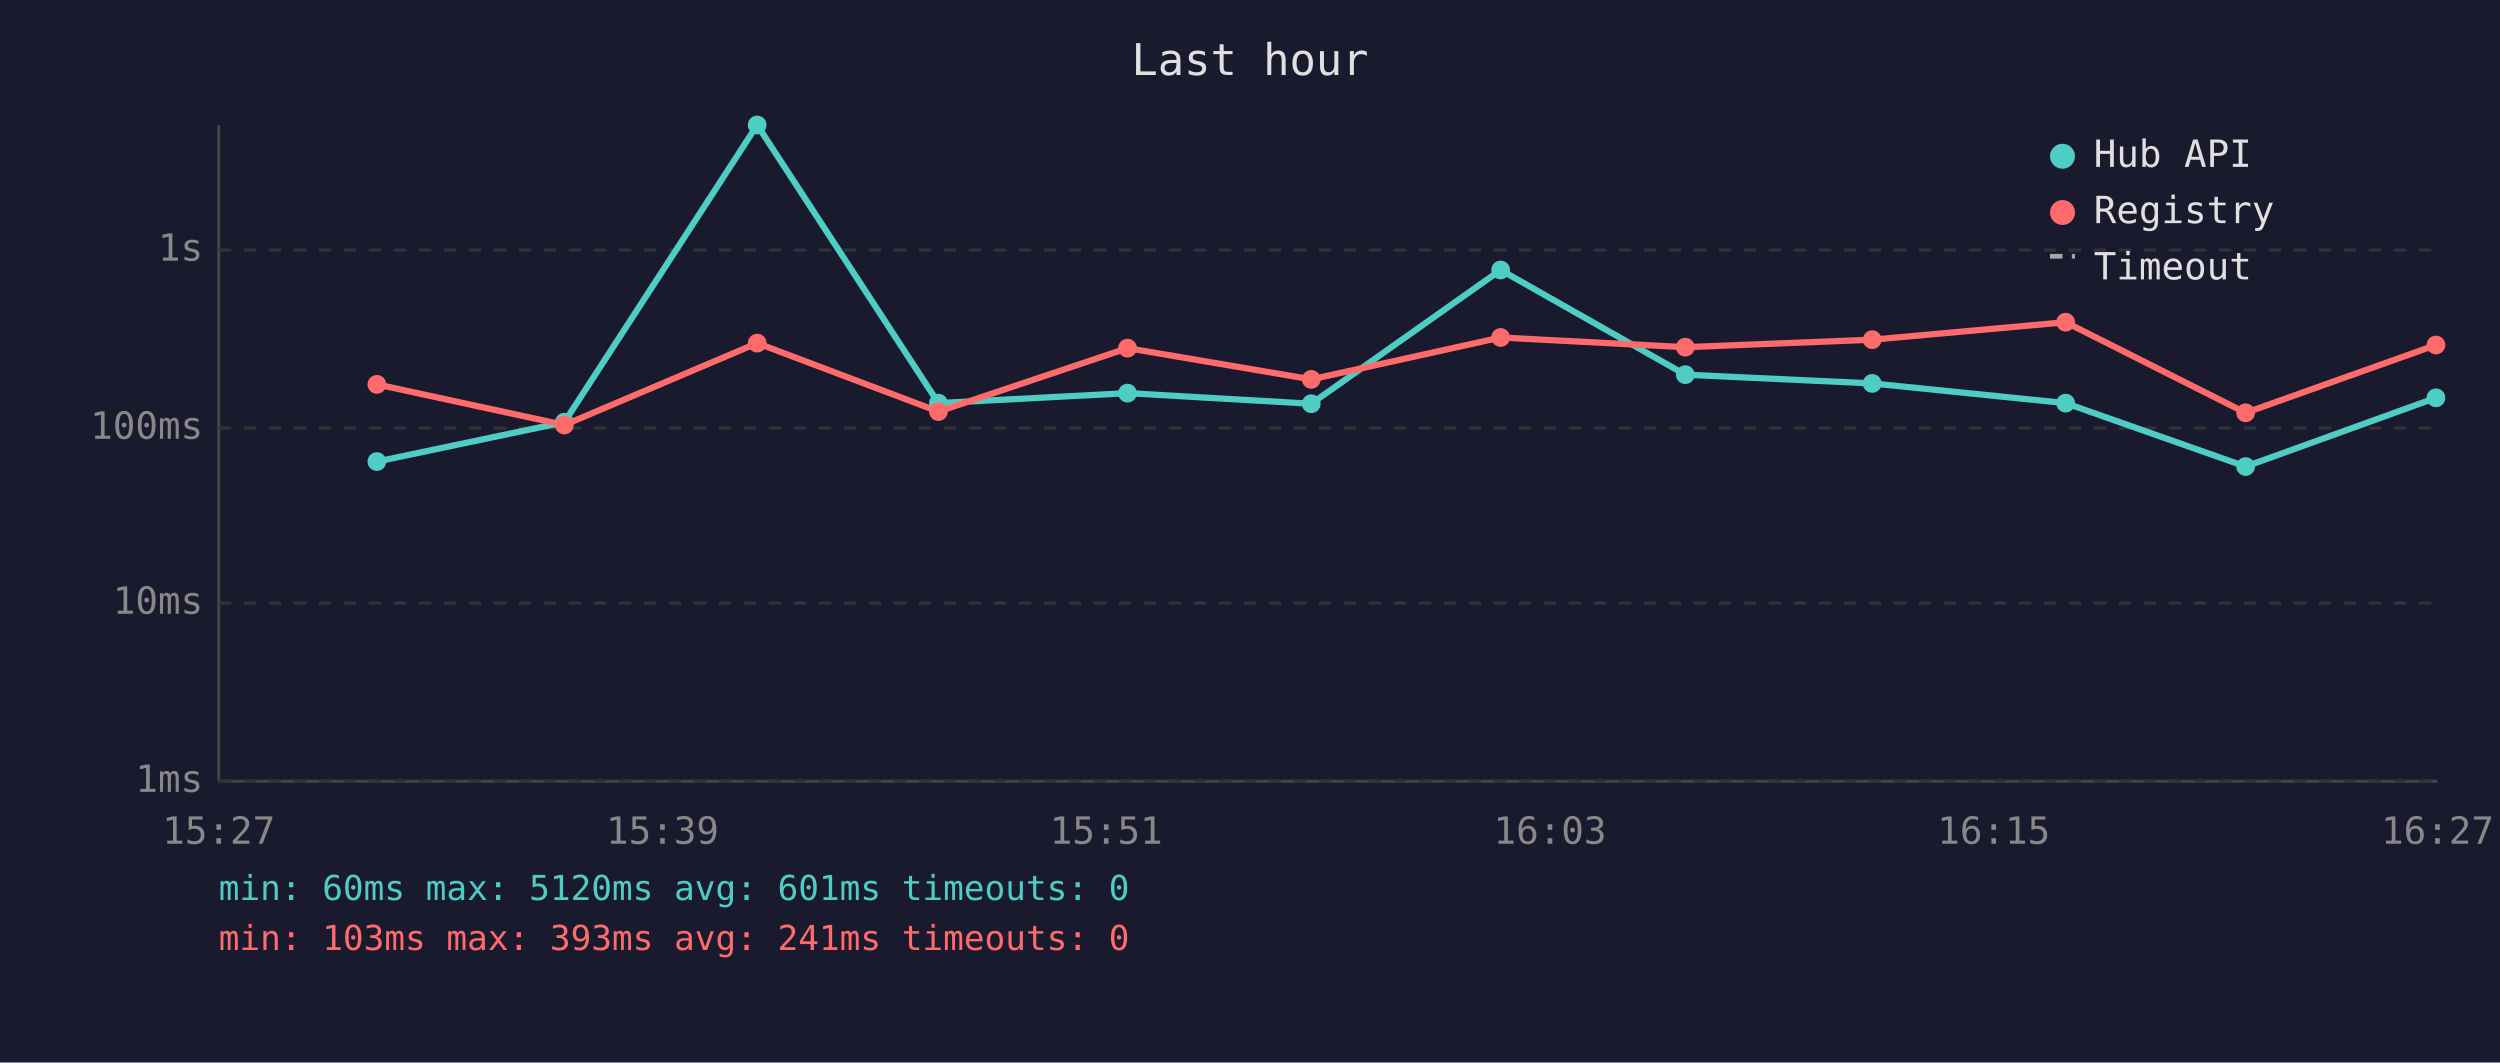
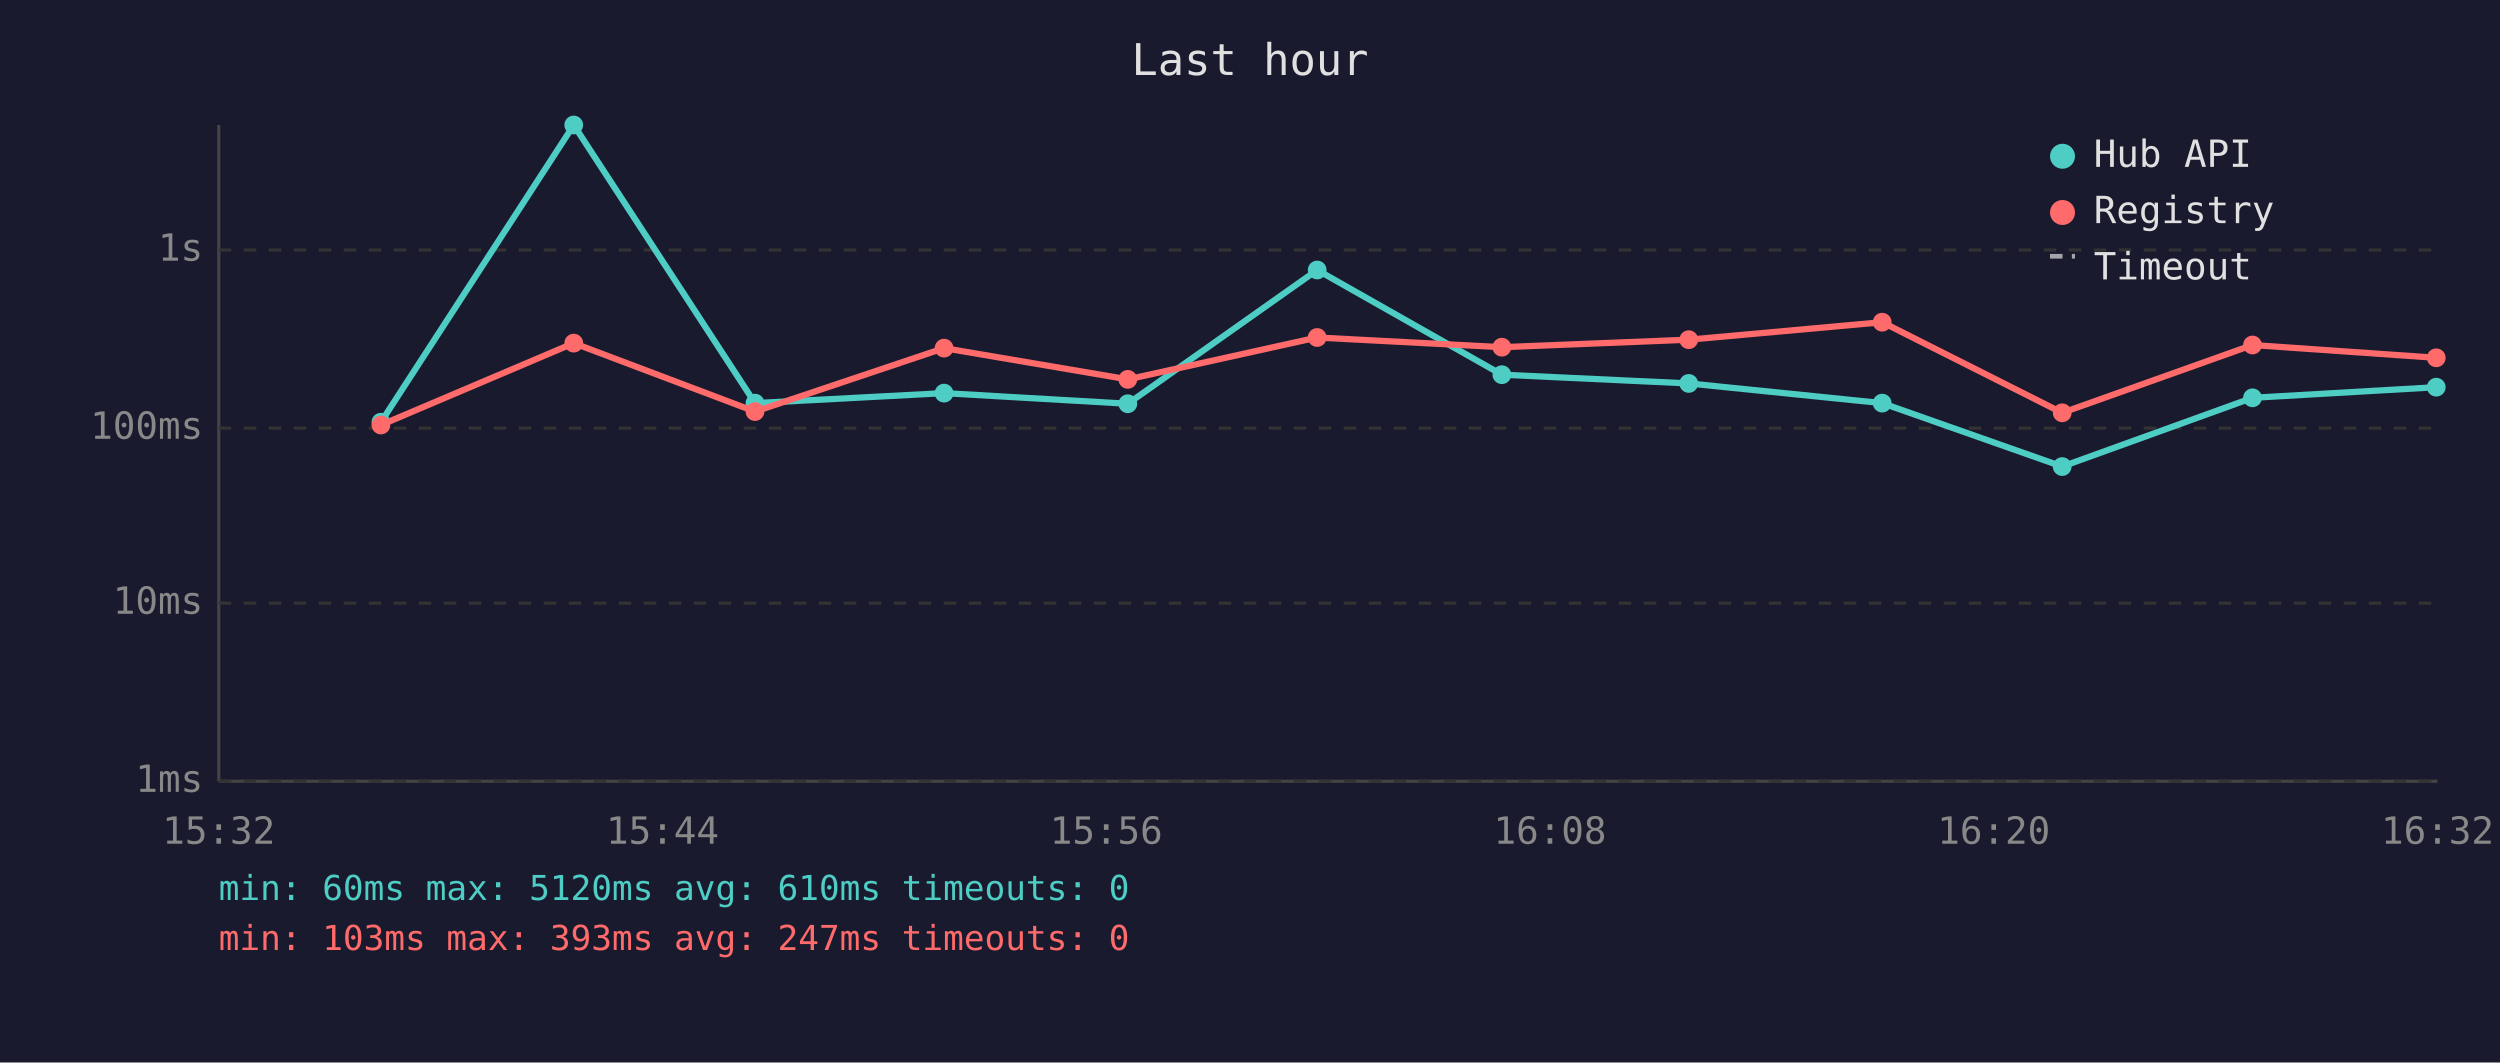
<svg xmlns="http://www.w3.org/2000/svg" viewBox="0 0 800 340" font-family="monospace" font-size="12">
  <rect width="800" height="340" fill="#1a1a2e" />
  <text x="400" y="24" fill="#e0e0e0" font-size="14" text-anchor="middle">Last hour</text>
  <line x1="70" y1="40" x2="70" y2="250" stroke="#444" stroke-width="1" />
  <line x1="70" y1="250" x2="780" y2="250" stroke="#444" stroke-width="1" />
  <line x1="70" y1="250" x2="780" y2="250" stroke="#333" stroke-width="1" stroke-dasharray="4" />
  <text x="65" y="250" fill="#888" text-anchor="end" dominant-baseline="middle">1ms</text>
  <line x1="70" y1="193" x2="780" y2="193" stroke="#333" stroke-width="1" stroke-dasharray="4" />
  <text x="65" y="193" fill="#888" text-anchor="end" dominant-baseline="middle">10ms</text>
  <line x1="70" y1="137" x2="780" y2="137" stroke="#333" stroke-width="1" stroke-dasharray="4" />
  <text x="65" y="137" fill="#888" text-anchor="end" dominant-baseline="middle">100ms</text>
  <line x1="70" y1="80" x2="780" y2="80" stroke="#333" stroke-width="1" stroke-dasharray="4" />
  <text x="65" y="80" fill="#888" text-anchor="end" dominant-baseline="middle">1s</text>
-   <text x="70" y="270" fill="#888" text-anchor="middle">15:27</text>
-   <text x="212" y="270" fill="#888" text-anchor="middle">15:39</text>
-   <text x="354" y="270" fill="#888" text-anchor="middle">15:51</text>
-   <text x="496" y="270" fill="#888" text-anchor="middle">16:03</text>
-   <text x="638" y="270" fill="#888" text-anchor="middle">16:15</text>
-   <text x="780" y="270" fill="#888" text-anchor="middle">16:27</text>
-   <polyline points="120.6,147.7 180.6,135.1 242.3,40.0 300.3,129.0 360.8,125.8 419.6,129.2 480.2,86.4 539.3,119.9 599.1,122.7 661.0,129.0 718.6,149.3 779.5,127.3" fill="none" stroke="#4ecdc4" stroke-width="2" opacity="1" />
-   <circle cx="120.6" cy="147.7" r="3" fill="#4ecdc4" />
-   <circle cx="180.6" cy="135.1" r="3" fill="#4ecdc4" />
-   <circle cx="242.3" cy="40.0" r="3" fill="#4ecdc4" />
-   <circle cx="300.3" cy="129.0" r="3" fill="#4ecdc4" />
-   <circle cx="360.8" cy="125.8" r="3" fill="#4ecdc4" />
-   <circle cx="419.6" cy="129.2" r="3" fill="#4ecdc4" />
-   <circle cx="480.2" cy="86.4" r="3" fill="#4ecdc4" />
-   <circle cx="539.3" cy="119.9" r="3" fill="#4ecdc4" />
-   <circle cx="599.1" cy="122.7" r="3" fill="#4ecdc4" />
-   <circle cx="661.0" cy="129.0" r="3" fill="#4ecdc4" />
-   <circle cx="718.6" cy="149.3" r="3" fill="#4ecdc4" />
-   <circle cx="779.5" cy="127.3" r="3" fill="#4ecdc4" />
-   <polyline points="120.6,123.0 180.6,136.0 242.3,109.8 300.3,131.7 360.8,111.4 419.6,121.4 480.2,108.0 539.3,111.1 599.1,108.7 661.0,103.1 718.6,132.1 779.5,110.4" fill="none" stroke="#ff6b6b" stroke-width="2" opacity="1" />
-   <circle cx="120.6" cy="123.0" r="3" fill="#ff6b6b" />
-   <circle cx="180.6" cy="136.0" r="3" fill="#ff6b6b" />
-   <circle cx="242.3" cy="109.8" r="3" fill="#ff6b6b" />
-   <circle cx="300.3" cy="131.7" r="3" fill="#ff6b6b" />
-   <circle cx="360.8" cy="111.4" r="3" fill="#ff6b6b" />
-   <circle cx="419.6" cy="121.4" r="3" fill="#ff6b6b" />
-   <circle cx="480.2" cy="108.0" r="3" fill="#ff6b6b" />
-   <circle cx="539.3" cy="111.1" r="3" fill="#ff6b6b" />
-   <circle cx="599.1" cy="108.7" r="3" fill="#ff6b6b" />
-   <circle cx="661.0" cy="103.1" r="3" fill="#ff6b6b" />
-   <circle cx="718.6" cy="132.1" r="3" fill="#ff6b6b" />
-   <circle cx="779.5" cy="110.4" r="3" fill="#ff6b6b" />
+   <text x="70" y="270" fill="#888" text-anchor="middle">15:32</text>
+   <text x="212" y="270" fill="#888" text-anchor="middle">15:44</text>
+   <text x="354" y="270" fill="#888" text-anchor="middle">15:56</text>
+   <text x="496" y="270" fill="#888" text-anchor="middle">16:08</text>
+   <text x="638" y="270" fill="#888" text-anchor="middle">16:20</text>
+   <text x="780" y="270" fill="#888" text-anchor="middle">16:32</text>
+   <polyline points="121.9,135.1 183.6,40.0 241.6,129.0 302.1,125.8 360.9,129.2 421.5,86.4 480.6,119.9 540.4,122.7 602.3,129.0 659.9,149.3 720.8,127.3 779.6,123.9" fill="none" stroke="#4ecdc4" stroke-width="2" opacity="1" />
+   <circle cx="121.9" cy="135.1" r="3" fill="#4ecdc4" />
+   <circle cx="183.6" cy="40.0" r="3" fill="#4ecdc4" />
+   <circle cx="241.6" cy="129.0" r="3" fill="#4ecdc4" />
+   <circle cx="302.1" cy="125.8" r="3" fill="#4ecdc4" />
+   <circle cx="360.9" cy="129.2" r="3" fill="#4ecdc4" />
+   <circle cx="421.5" cy="86.4" r="3" fill="#4ecdc4" />
+   <circle cx="480.6" cy="119.9" r="3" fill="#4ecdc4" />
+   <circle cx="540.4" cy="122.7" r="3" fill="#4ecdc4" />
+   <circle cx="602.3" cy="129.0" r="3" fill="#4ecdc4" />
+   <circle cx="659.9" cy="149.3" r="3" fill="#4ecdc4" />
+   <circle cx="720.8" cy="127.3" r="3" fill="#4ecdc4" />
+   <circle cx="779.6" cy="123.9" r="3" fill="#4ecdc4" />
+   <polyline points="121.9,136.0 183.6,109.8 241.6,131.7 302.1,111.4 360.9,121.4 421.5,108.0 480.6,111.1 540.4,108.7 602.3,103.1 659.9,132.1 720.8,110.4 779.6,114.5" fill="none" stroke="#ff6b6b" stroke-width="2" opacity="1" />
+   <circle cx="121.9" cy="136.0" r="3" fill="#ff6b6b" />
+   <circle cx="183.6" cy="109.8" r="3" fill="#ff6b6b" />
+   <circle cx="241.6" cy="131.7" r="3" fill="#ff6b6b" />
+   <circle cx="302.1" cy="111.4" r="3" fill="#ff6b6b" />
+   <circle cx="360.9" cy="121.4" r="3" fill="#ff6b6b" />
+   <circle cx="421.5" cy="108.0" r="3" fill="#ff6b6b" />
+   <circle cx="480.6" cy="111.1" r="3" fill="#ff6b6b" />
+   <circle cx="540.4" cy="108.7" r="3" fill="#ff6b6b" />
+   <circle cx="602.3" cy="103.1" r="3" fill="#ff6b6b" />
+   <circle cx="659.9" cy="132.1" r="3" fill="#ff6b6b" />
+   <circle cx="720.8" cy="110.4" r="3" fill="#ff6b6b" />
+   <circle cx="779.6" cy="114.5" r="3" fill="#ff6b6b" />
  <circle cx="660" cy="50" r="4" fill="#4ecdc4" />
  <text x="670" y="50" fill="#e0e0e0" dominant-baseline="middle">Hub API</text>
  <circle cx="660" cy="68" r="4" fill="#ff6b6b" />
  <text x="670" y="68" fill="#e0e0e0" dominant-baseline="middle">Registry</text>
  <line x1="656" y1="82" x2="664" y2="82" stroke="#e0e0e0" stroke-width="1.5" stroke-dasharray="4,3" opacity="0.7" />
  <text x="670" y="86" fill="#e0e0e0" dominant-baseline="middle">Timeout</text>
-   <text x="70" y="288" fill="#4ecdc4" font-size="11">min: 60ms  max: 5120ms  avg: 601ms  timeouts: 0</text>
-   <text x="70" y="304" fill="#ff6b6b" font-size="11">min: 103ms  max: 393ms  avg: 241ms  timeouts: 0</text>
+   <text x="70" y="288" fill="#4ecdc4" font-size="11">min: 60ms  max: 5120ms  avg: 610ms  timeouts: 0</text>
+   <text x="70" y="304" fill="#ff6b6b" font-size="11">min: 103ms  max: 393ms  avg: 247ms  timeouts: 0</text>
</svg>
